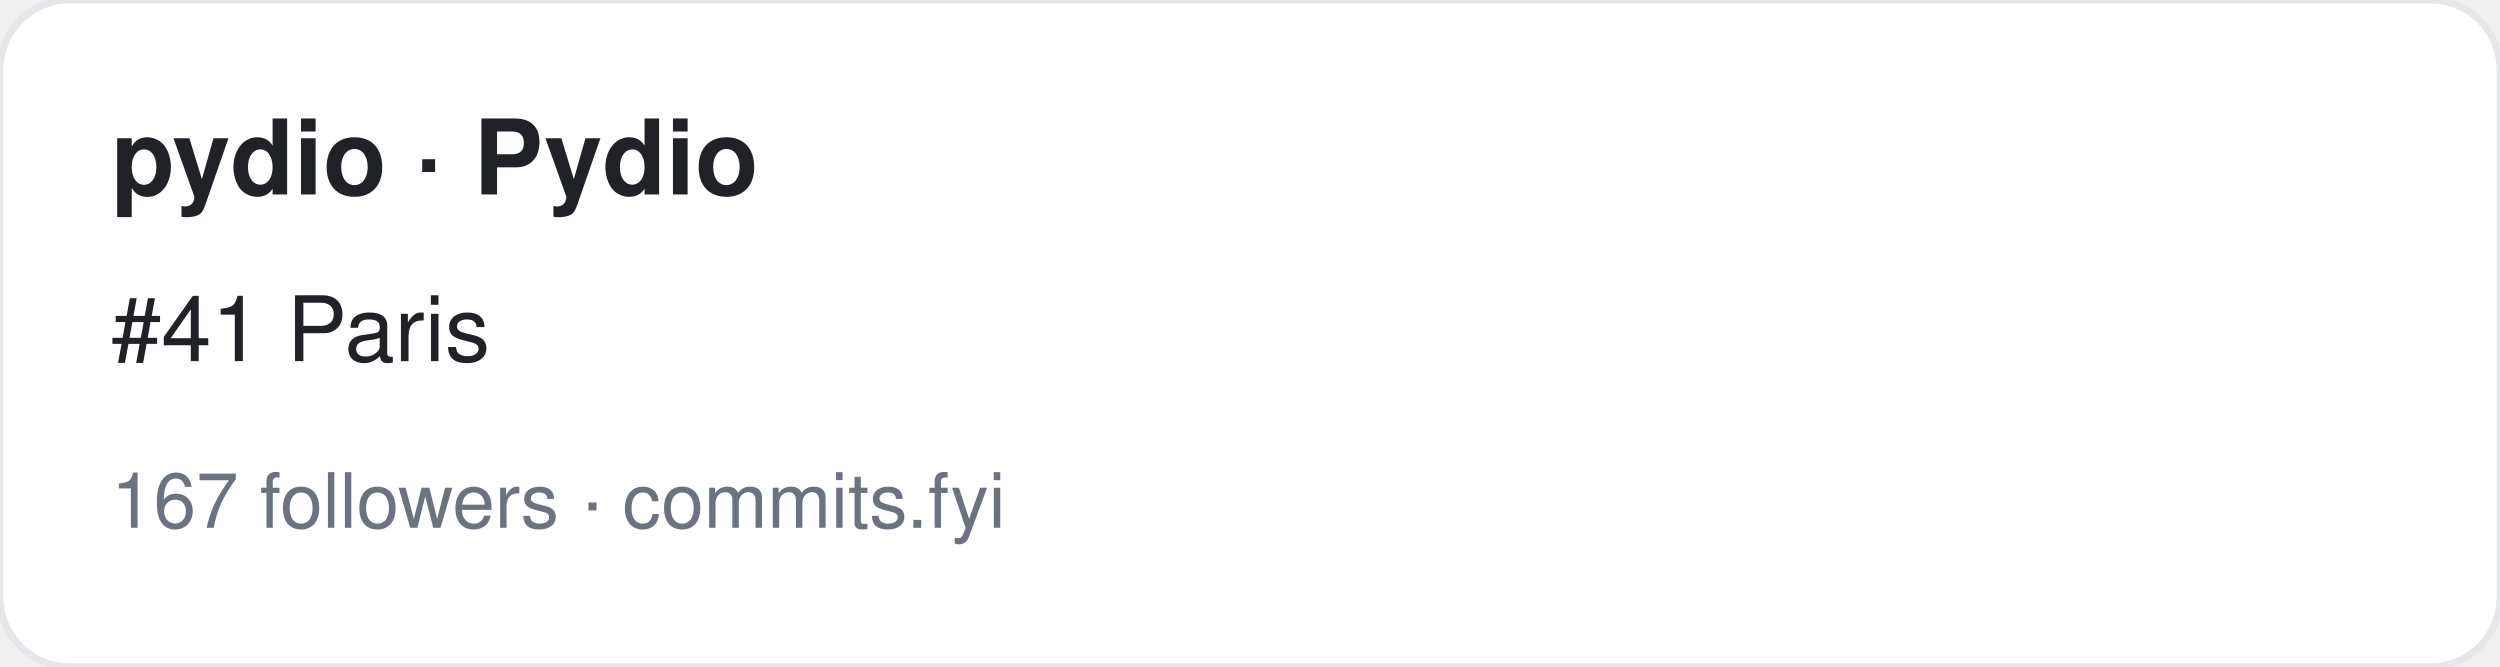
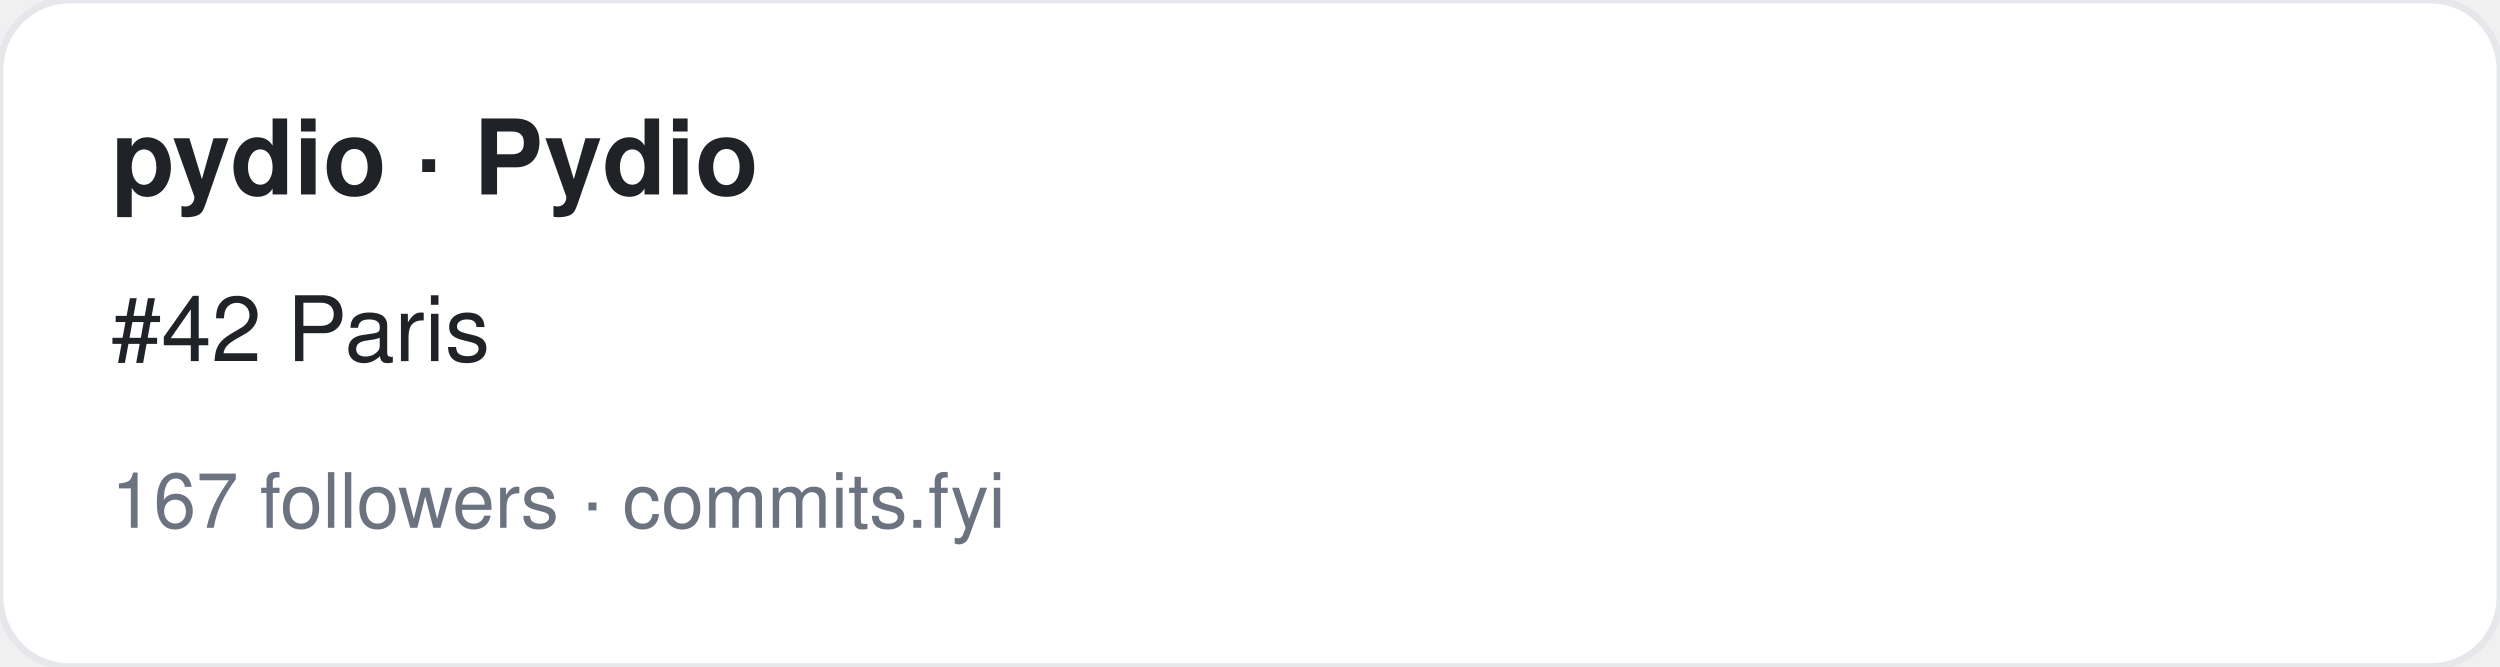
<svg xmlns="http://www.w3.org/2000/svg" width="360" height="96" viewBox="0 0 360 96" font-family="-apple-system,BlinkMacSystemFont,Segoe UI,Helvetica,Arial,sans-serif">
  <rect width="360" height="96" rx="10" fill="#ffffff" stroke="#e5e7eb" />
  <text x="16" y="28" font-size="15" font-weight="700" fill="#1f2328">pydio · Pydio</text>
-   <text x="16" y="52" font-size="13" fill="#1f2328">#41 Paris</text>
+   <text x="16" y="52" font-size="13" fill="#1f2328">#42 Paris</text>
  <text x="16" y="76" font-size="11" fill="#6b7280">167 followers · commits.fyi</text>
</svg>
